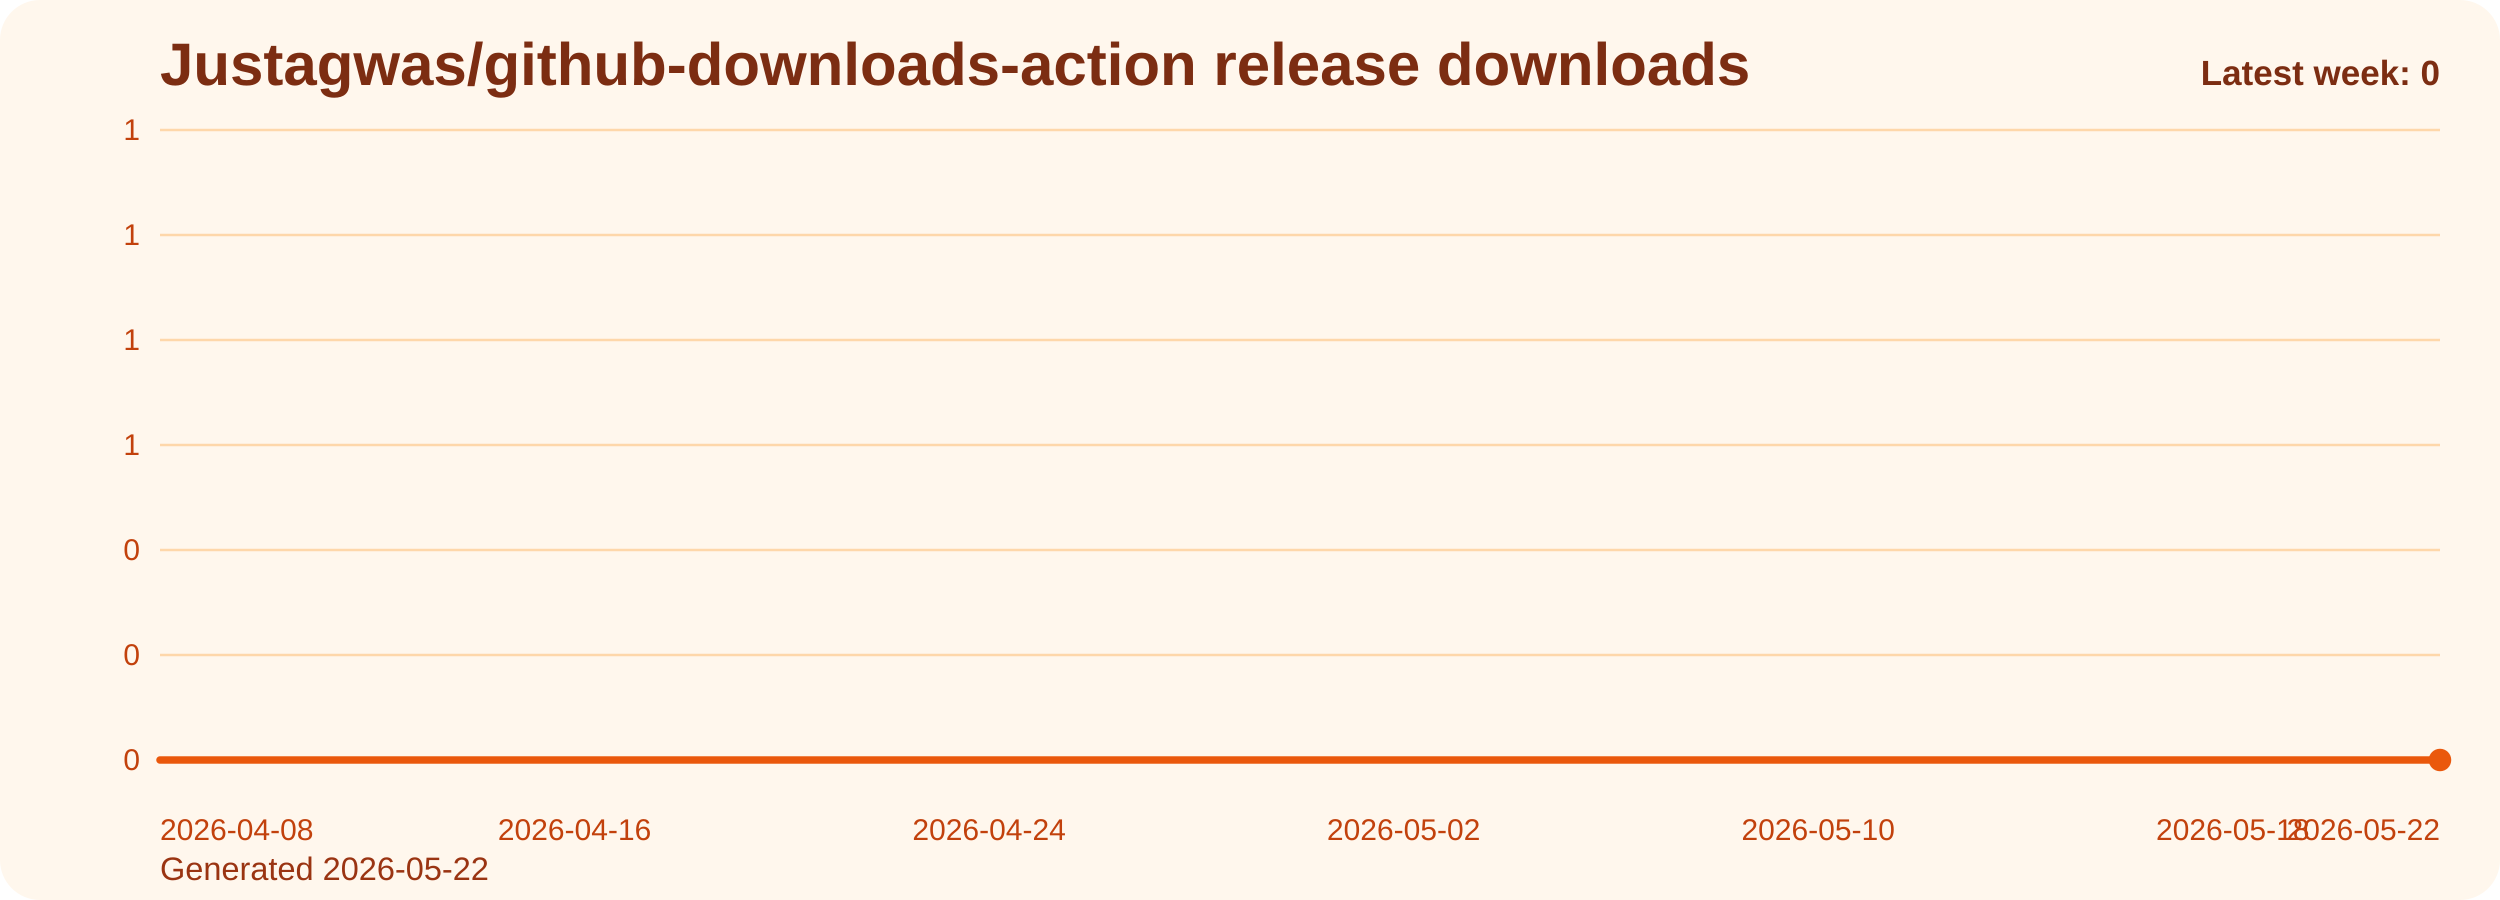
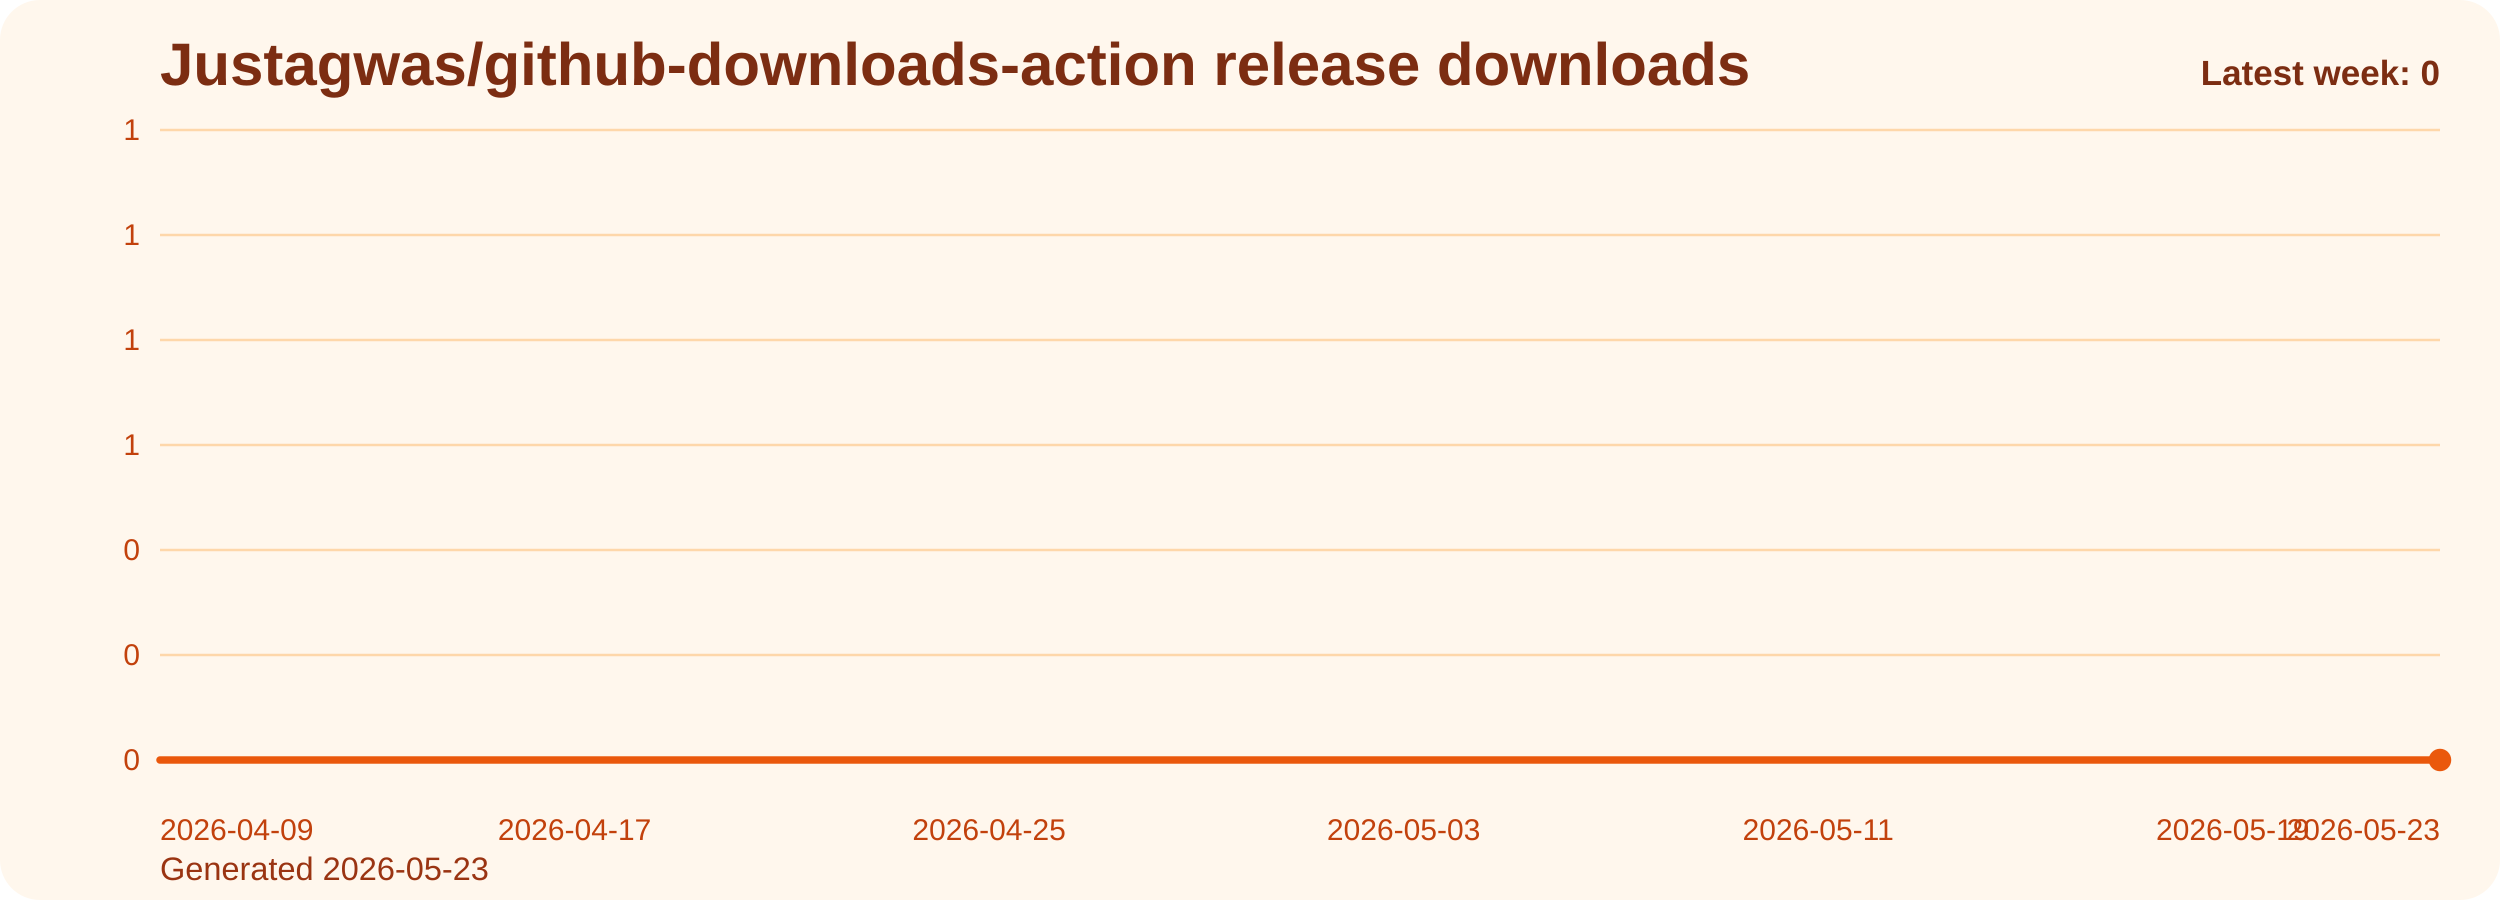
<svg xmlns="http://www.w3.org/2000/svg" viewBox="0 0 1000 360" role="img" aria-label="Justagwas/github-downloads-action release downloads chart">
  <defs>
    <linearGradient id="fill-weekly-orange" x1="0" y1="0" x2="0" y2="1">
      <stop offset="0%" stop-color="#f97316" stop-opacity="0.32" />
      <stop offset="100%" stop-color="#f97316" stop-opacity="0.05" />
    </linearGradient>
    <style>
      .bg { fill: #fff7ed; }
      .title { font: 700 24px Arial, sans-serif; fill: #7c2d12; }
      .sub { font: 400 13px Arial, sans-serif; fill: #9a3412; }
      .grid { stroke: #fed7aa; stroke-width: 1; }
      .axis { font: 400 12px Arial, sans-serif; fill: #c2410c; }
      .line { fill: none; stroke: #ea580c; stroke-width: 3; stroke-linecap: round; stroke-linejoin: round; }
      .dot { fill: #ea580c; }
      .value { font: 600 11px Arial, sans-serif; fill: #9a3412; }
      .latest { font: 700 14px Arial, sans-serif; fill: #7c2d12; }
    </style>
  </defs>
  <rect class="bg" x="0" y="0" width="1000" height="360" rx="16" />
  <text class="title" x="64" y="34">Justagwas/github-downloads-action release downloads</text>
-   <text class="sub" x="64" y="352">Generated 2026-05-22</text>
+   <text class="sub" x="64" y="352">Generated 2026-05-23</text>
  <line x1="64" y1="52.00" x2="976" y2="52.00" class="grid" />
  <text x="56" y="56.00" text-anchor="end" class="axis">1</text>
  <line x1="64" y1="94.00" x2="976" y2="94.00" class="grid" />
  <text x="56" y="98.00" text-anchor="end" class="axis">1</text>
  <line x1="64" y1="136.00" x2="976" y2="136.00" class="grid" />
  <text x="56" y="140.00" text-anchor="end" class="axis">1</text>
  <line x1="64" y1="178.00" x2="976" y2="178.00" class="grid" />
  <text x="56" y="182.00" text-anchor="end" class="axis">1</text>
  <line x1="64" y1="220.00" x2="976" y2="220.00" class="grid" />
  <text x="56" y="224.00" text-anchor="end" class="axis">0</text>
  <line x1="64" y1="262.00" x2="976" y2="262.00" class="grid" />
  <text x="56" y="266.00" text-anchor="end" class="axis">0</text>
  <line x1="64" y1="304.00" x2="976" y2="304.00" class="grid" />
  <text x="56" y="308.00" text-anchor="end" class="axis">0</text>
  <path d="M 64.00 304 L 64.00 304.00 L 84.73 304.00 L 105.45 304.00 L 126.18 304.00 L 146.91 304.00 L 167.64 304.00 L 188.36 304.00 L 209.09 304.00 L 229.82 304.00 L 250.55 304.00 L 271.27 304.00 L 292.00 304.00 L 312.73 304.00 L 333.45 304.00 L 354.18 304.00 L 374.91 304.00 L 395.64 304.00 L 416.36 304.00 L 437.09 304.00 L 457.82 304.00 L 478.55 304.00 L 499.27 304.00 L 520.00 304.00 L 540.73 304.00 L 561.45 304.00 L 582.18 304.00 L 602.91 304.00 L 623.64 304.00 L 644.36 304.00 L 665.09 304.00 L 685.82 304.00 L 706.55 304.00 L 727.27 304.00 L 748.00 304.00 L 768.73 304.00 L 789.45 304.00 L 810.18 304.00 L 830.91 304.00 L 851.64 304.00 L 872.36 304.00 L 893.09 304.00 L 913.82 304.00 L 934.55 304.00 L 955.27 304.00 L 976.00 304.00 L 976.00 304 Z" fill="url(#fill-weekly-orange)" />
  <polyline class="line" points="64.00,304.00 84.73,304.00 105.45,304.00 126.18,304.00 146.91,304.00 167.64,304.00 188.36,304.00 209.09,304.00 229.82,304.00 250.55,304.00 271.27,304.00 292.00,304.00 312.73,304.00 333.45,304.00 354.18,304.00 374.91,304.00 395.64,304.00 416.36,304.00 437.09,304.00 457.82,304.00 478.55,304.00 499.27,304.00 520.00,304.00 540.73,304.00 561.45,304.00 582.18,304.00 602.91,304.00 623.64,304.00 644.36,304.00 665.09,304.00 685.82,304.00 706.55,304.00 727.27,304.00 748.00,304.00 768.73,304.00 789.45,304.00 810.18,304.00 830.91,304.00 851.64,304.00 872.36,304.00 893.09,304.00 913.82,304.00 934.55,304.00 955.27,304.00 976.00,304.00" />
  <circle class="dot" cx="976.00" cy="304.00" r="4.5" />
-   <text class="axis" x="64.00" y="336" text-anchor="start">2026-04-08</text>
-   <text class="axis" x="229.82" y="336" text-anchor="middle">2026-04-16</text>
-   <text class="axis" x="395.64" y="336" text-anchor="middle">2026-04-24</text>
-   <text class="axis" x="561.45" y="336" text-anchor="middle">2026-05-02</text>
-   <text class="axis" x="727.27" y="336" text-anchor="middle">2026-05-10</text>
-   <text class="axis" x="893.09" y="336" text-anchor="middle">2026-05-18</text>
-   <text class="axis" x="976.00" y="336" text-anchor="end">2026-05-22</text>
+   <text class="axis" x="64.00" y="336" text-anchor="start">2026-04-09</text>
+   <text class="axis" x="229.82" y="336" text-anchor="middle">2026-04-17</text>
+   <text class="axis" x="395.64" y="336" text-anchor="middle">2026-04-25</text>
+   <text class="axis" x="561.45" y="336" text-anchor="middle">2026-05-03</text>
+   <text class="axis" x="727.27" y="336" text-anchor="middle">2026-05-11</text>
+   <text class="axis" x="893.09" y="336" text-anchor="middle">2026-05-19</text>
+   <text class="axis" x="976.00" y="336" text-anchor="end">2026-05-23</text>
  <text class="latest" x="976" y="34" text-anchor="end">Latest week: 0</text>
</svg>
